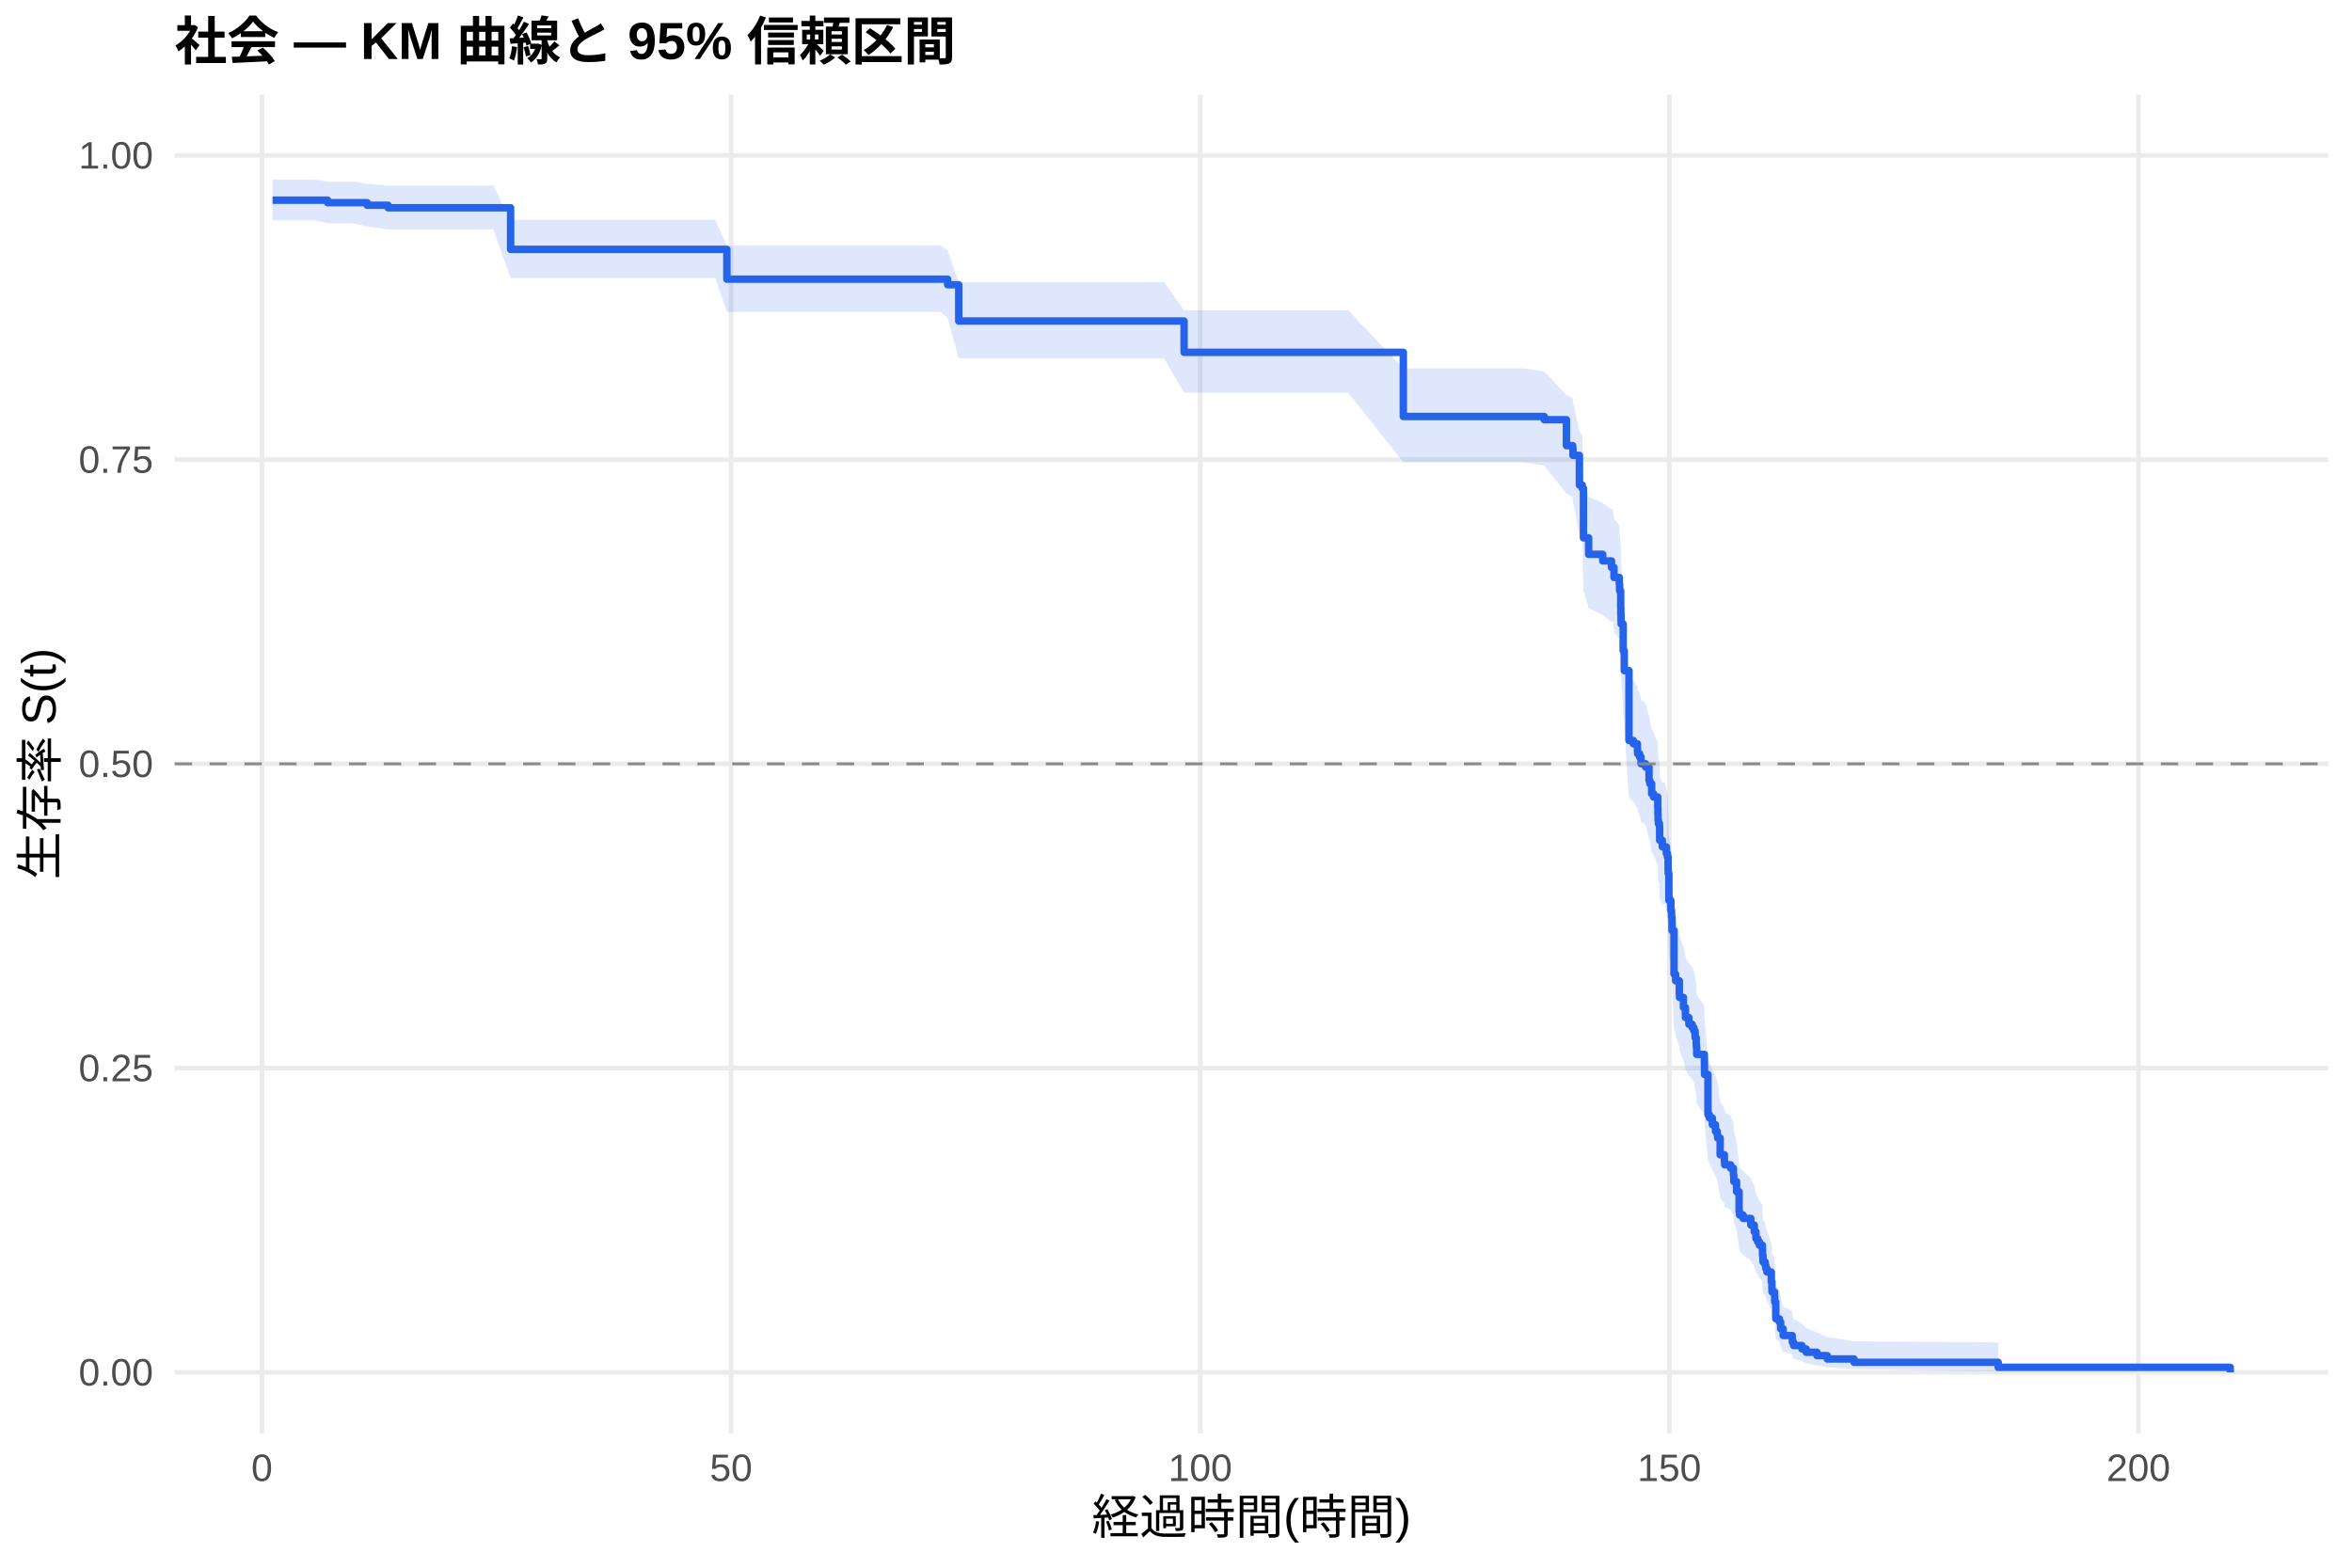
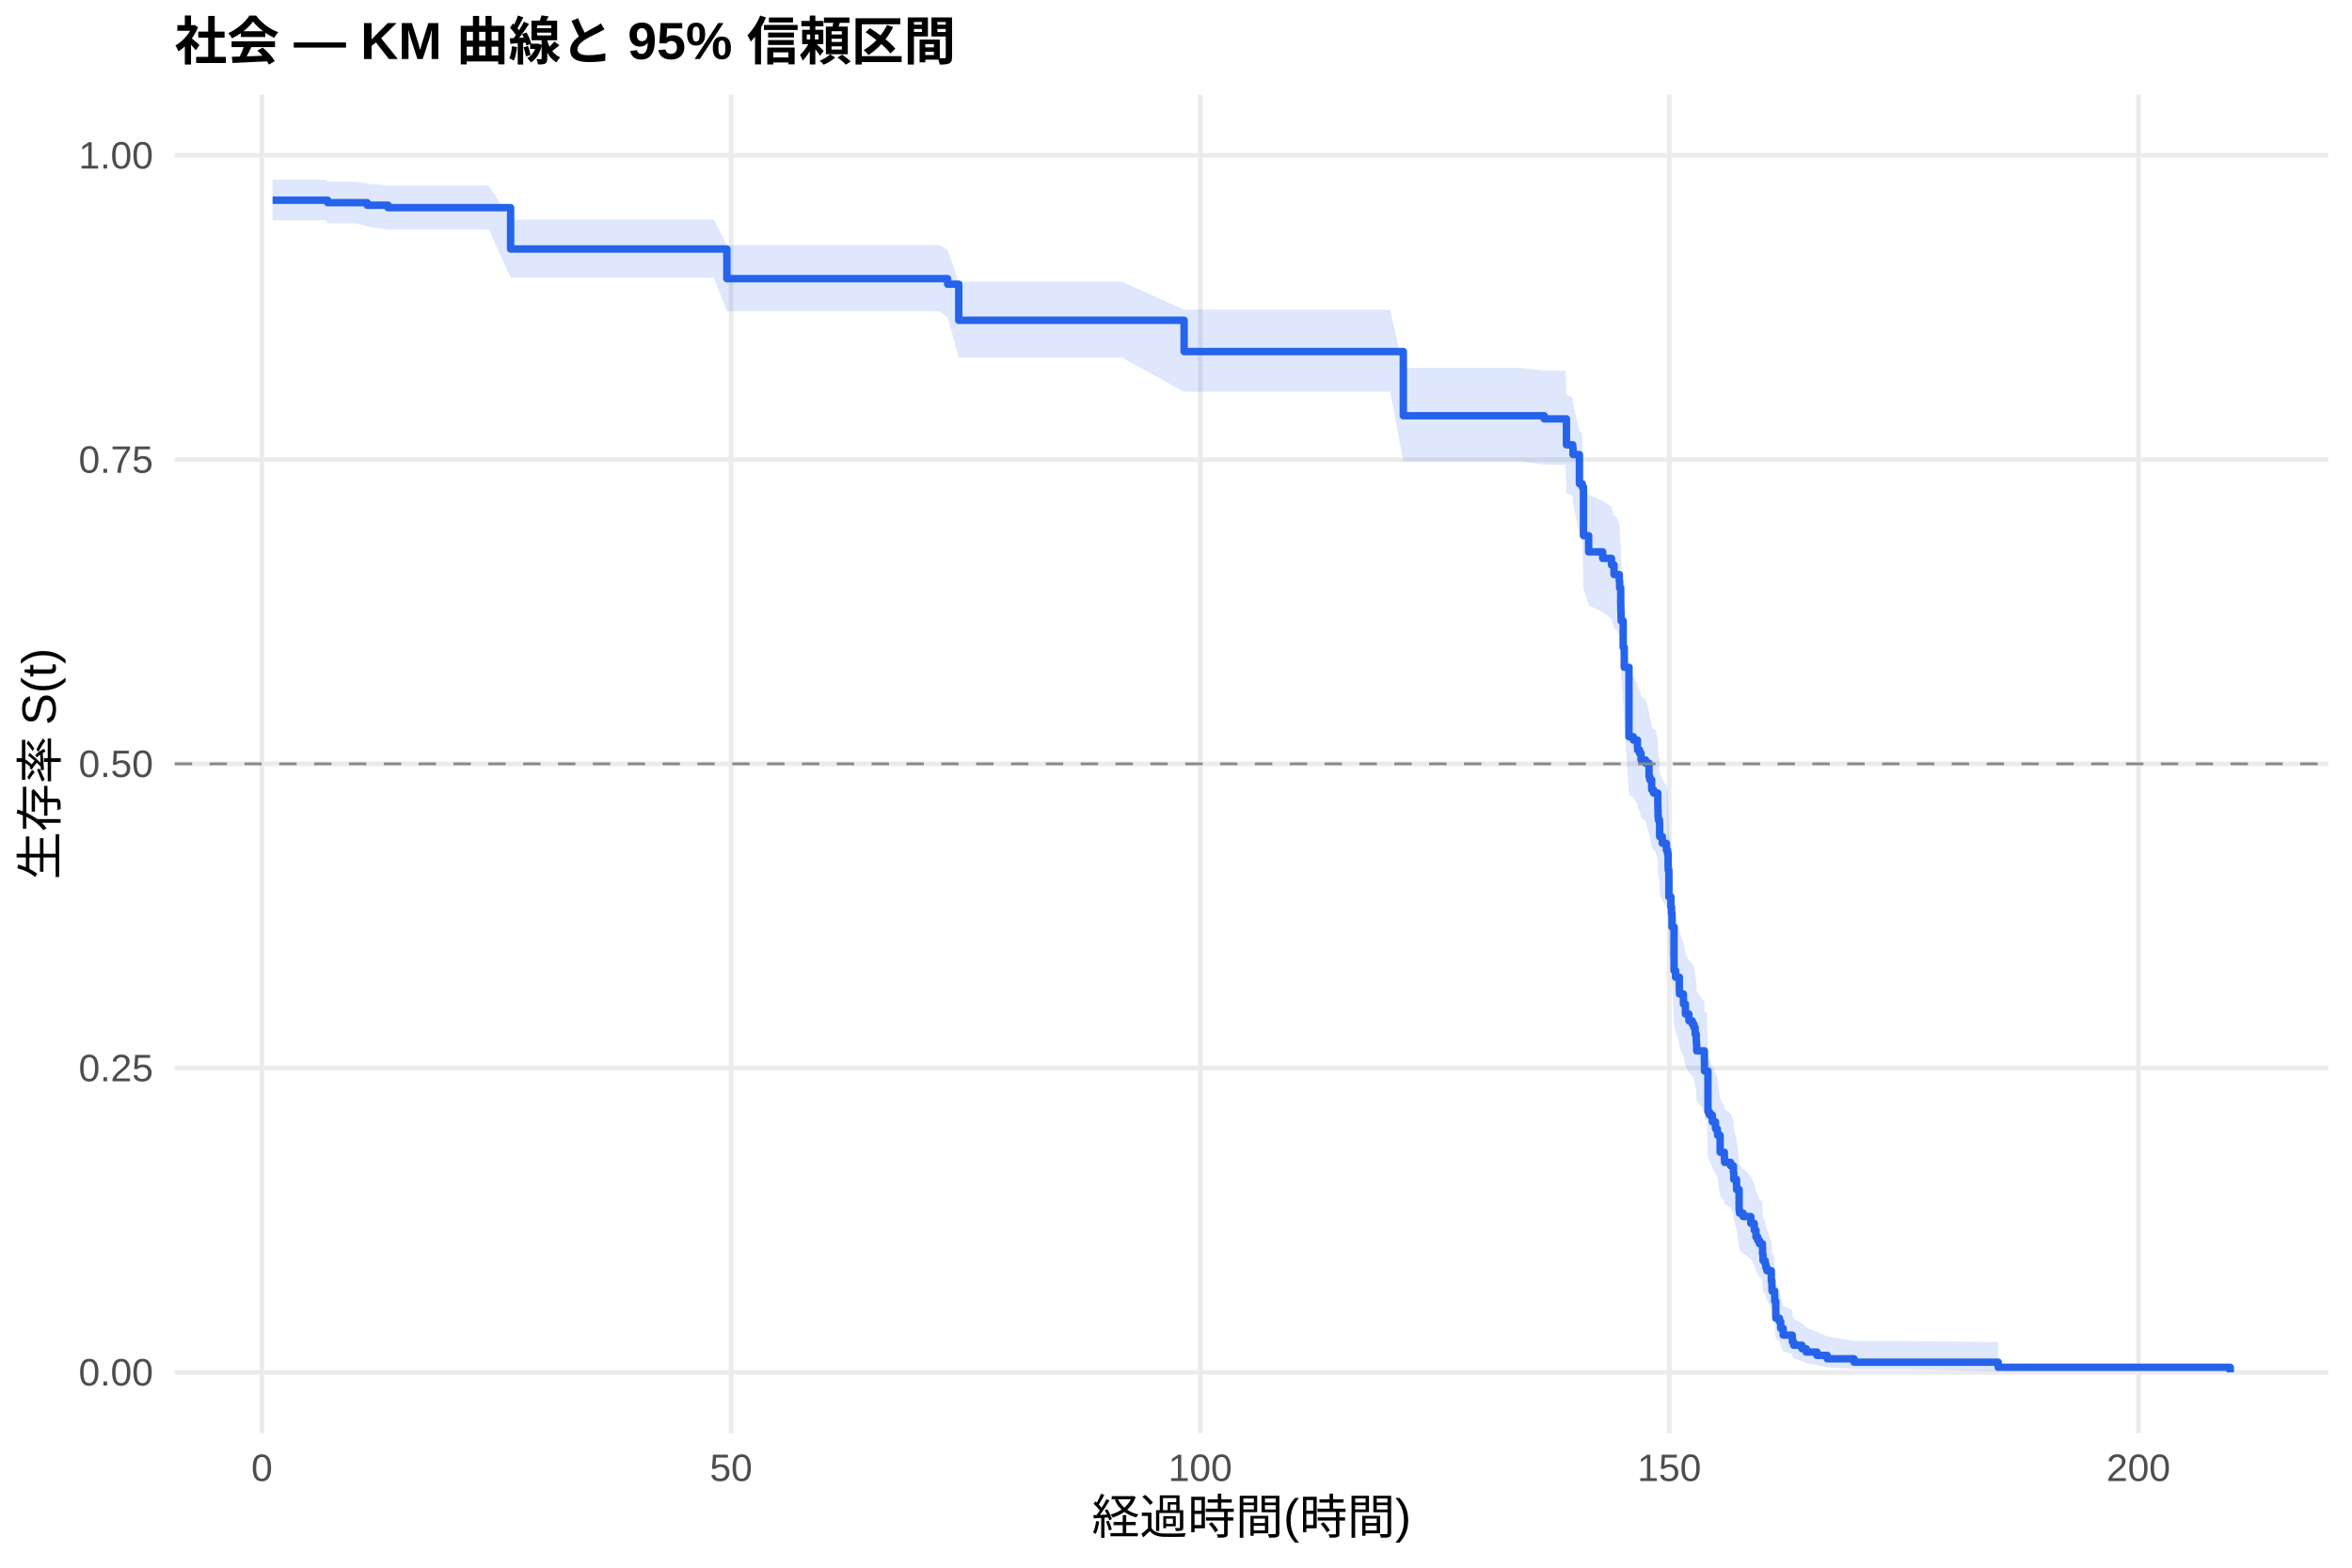
<svg xmlns="http://www.w3.org/2000/svg" width="540.00pt" height="360.00pt" viewBox="0 0 540.00 360.00">
  <g class="svglite">
    <defs>
      <style type="text/css">
    .svglite line, .svglite polyline, .svglite polygon, .svglite path, .svglite rect, .svglite circle {
      fill: none;
      stroke: #000000;
      stroke-linecap: round;
      stroke-linejoin: round;
      stroke-miterlimit: 10.00;
    }
    .svglite text {
      white-space: pre;
    }
    .svglite g.glyphgroup path {
      fill: inherit;
      stroke: none;
    }
  </style>
    </defs>
    <rect width="100%" height="100%" style="stroke: none; fill: #FFFFFF;" />
    <defs>
      <clipPath id="cpMC4wMHw1NDAuMDB8MC4wMHwzNjAuMDA=">
        <rect x="0.00" y="0.00" width="540.00" height="360.00" />
      </clipPath>
    </defs>
    <g clip-path="url(#cpMC4wMHw1NDAuMDB8MC4wMHwzNjAuMDA=)">
      <rect x="0" y="0.00" width="540.00" height="360.00" style="stroke-width: 1.07; stroke: none; fill: #FFFFFF;" />
    </g>
    <defs>
      <clipPath id="cpNDAuMTF8NTM0LjUyfDIxLjcxfDMyOS4xMg==">
        <rect x="40.11" y="21.71" width="494.41" height="307.41" />
      </clipPath>
    </defs>
    <g clip-path="url(#cpNDAuMTF8NTM0LjUyfDIxLjcxfDMyOS4xMg==)">
      <polyline points="40.11,315.14 534.52,315.14 " style="stroke-width: 1.07; stroke: #EBEBEB; stroke-linecap: butt;" />
      <polyline points="40.11,245.28 534.52,245.28 " style="stroke-width: 1.07; stroke: #EBEBEB; stroke-linecap: butt;" />
      <polyline points="40.11,175.41 534.52,175.41 " style="stroke-width: 1.07; stroke: #EBEBEB; stroke-linecap: butt;" />
      <polyline points="40.11,105.55 534.52,105.55 " style="stroke-width: 1.07; stroke: #EBEBEB; stroke-linecap: butt;" />
      <polyline points="40.11,35.68 534.52,35.68 " style="stroke-width: 1.07; stroke: #EBEBEB; stroke-linecap: butt;" />
      <polyline points="60.14,329.12 60.14,21.71 " style="stroke-width: 1.07; stroke: #EBEBEB; stroke-linecap: butt;" />
      <polyline points="167.85,329.12 167.85,21.71 " style="stroke-width: 1.07; stroke: #EBEBEB; stroke-linecap: butt;" />
      <polyline points="275.56,329.12 275.56,21.71 " style="stroke-width: 1.07; stroke: #EBEBEB; stroke-linecap: butt;" />
      <polyline points="383.26,329.12 383.26,21.71 " style="stroke-width: 1.07; stroke: #EBEBEB; stroke-linecap: butt;" />
      <polyline points="490.97,329.12 490.97,21.71 " style="stroke-width: 1.07; stroke: #EBEBEB; stroke-linecap: butt;" />
-       <polygon points="62.58,41.26 65.17,41.26 72.06,41.26 75.22,41.71 80.97,41.71 84.30,42.17 89.11,42.63 91.48,42.63 102.54,42.63 113.28,42.63 117.23,50.49 119.63,50.49 128.46,50.49 141.86,50.49 154.24,50.49 164.26,50.49 166.88,56.36 169.64,56.36 186.16,56.36 195.39,56.36 205.91,56.36 215.92,56.36 217.57,57.47 220.12,64.80 221.63,64.80 232.76,64.80 240.01,64.80 247.88,64.80 267.26,64.80 271.86,71.25 288.16,71.25 298.36,71.25 309.52,71.25 322.19,84.60 323.92,84.60 339.50,84.60 349.77,84.60 354.54,85.28 359.64,90.74 361.08,91.42 361.15,92.80 361.29,92.80 362.62,99.11 363.27,99.82 363.55,110.48 364.74,114.07 367.97,115.50 369.98,116.94 370.34,116.94 370.56,119.12 371.78,120.58 371.85,122.04 372.10,125.70 372.13,127.16 372.17,128.63 372.21,129.37 372.67,135.27 372.92,139.71 374.00,155.40 375.01,156.16 375.94,157.66 375.98,158.42 376.44,159.17 376.77,160.68 377.81,161.44 378.60,164.46 378.78,165.22 379.21,167.50 379.64,168.26 380.61,170.54 380.64,172.06 380.68,173.59 380.75,174.35 381.00,175.12 381.04,178.18 381.65,179.71 382.22,179.71 382.58,181.25 382.83,182.03 382.98,185.12 383.01,185.90 383.16,192.11 383.62,194.45 383.77,196.01 383.88,199.14 384.34,209.37 384.70,210.95 385.56,214.12 385.60,214.91 386.50,217.30 386.96,219.69 387.75,221.28 388.51,222.08 388.90,222.88 389.19,224.48 389.44,226.09 389.48,226.89 389.55,228.50 391.31,230.91 391.34,233.34 392.13,243.09 392.46,243.90 393.14,245.54 393.86,247.18 394.25,248.01 394.36,248.83 394.93,252.95 395.90,254.61 395.97,255.44 397.34,256.27 397.98,257.94 398.06,259.61 398.70,262.12 399.28,267.18 399.39,268.03 400.21,268.87 401.97,270.58 402.76,272.29 403.15,274.00 403.55,274.86 403.94,275.72 404.63,276.59 404.66,278.32 404.77,280.06 405.27,280.93 405.42,281.81 405.67,282.69 406.67,285.34 406.82,287.12 406.85,288.01 407.43,288.91 407.46,290.71 407.71,295.30 408.54,296.23 408.83,298.11 409.40,300.02 411.48,300.99 411.52,301.96 411.81,302.95 413.71,303.94 414.68,304.95 417.16,305.97 419.53,307.00 425.67,308.03 427.21,308.03 458.77,308.26 458.77,314.95 427.21,314.40 425.67,314.40 419.53,313.98 417.16,313.53 414.68,313.06 413.71,312.56 411.81,312.04 411.52,311.51 411.48,310.97 409.40,310.42 408.83,309.28 408.54,308.11 407.71,307.52 407.46,304.48 407.43,303.23 406.85,302.60 406.82,301.97 406.67,300.70 405.67,298.76 405.42,298.11 405.27,297.46 404.77,296.81 404.66,295.49 404.63,294.17 403.94,293.50 403.55,292.84 403.15,292.17 402.76,290.83 401.97,289.48 400.21,288.13 399.39,287.45 399.28,286.77 398.70,282.66 398.06,280.58 397.98,279.20 397.34,277.80 395.97,277.11 395.90,276.41 394.93,275.01 394.36,271.49 394.25,270.79 393.86,270.08 393.14,268.67 392.46,267.25 392.13,266.54 391.34,257.95 391.31,255.78 389.55,253.61 389.48,252.16 389.44,251.44 389.19,249.98 388.90,248.53 388.51,247.80 387.75,247.07 386.96,245.61 386.50,243.41 385.60,241.21 385.56,240.48 384.70,237.53 384.34,236.06 383.88,226.41 383.77,223.43 383.62,221.93 383.16,219.69 383.01,213.67 382.98,212.92 382.83,209.90 382.58,209.14 382.22,207.63 381.65,207.63 381.04,206.12 381.00,203.11 380.75,202.35 380.68,201.60 380.64,200.08 380.61,198.57 379.64,196.30 379.21,195.54 378.78,193.26 378.60,192.49 377.81,189.45 376.77,188.68 376.44,187.15 375.98,186.39 375.94,185.62 375.01,184.09 374.00,183.33 372.92,167.12 372.67,162.45 372.21,156.20 372.17,155.41 372.13,153.85 372.10,152.27 371.85,148.33 371.78,146.76 370.56,145.17 370.34,142.80 369.98,142.80 367.97,141.22 364.74,139.65 363.55,135.70 363.27,123.76 362.62,122.96 361.29,115.72 361.15,115.72 361.08,114.13 359.64,113.33 354.54,106.95 349.77,106.15 339.50,106.15 323.92,106.15 322.19,106.15 309.52,90.19 298.36,90.19 288.16,90.19 271.86,90.19 267.26,82.31 247.88,82.31 240.01,82.31 232.76,82.31 221.63,82.31 220.12,82.31 217.57,73.07 215.92,71.63 205.91,71.63 195.39,71.63 186.16,71.63 169.64,71.63 166.88,71.63 164.26,63.85 154.24,63.85 141.86,63.85 128.46,63.85 119.63,63.85 117.23,63.85 113.28,52.69 102.54,52.69 91.48,52.69 89.11,52.69 84.30,51.99 80.97,51.29 75.22,51.29 72.06,50.59 65.17,50.59 62.58,50.59 " style="stroke-width: 0.00; stroke: none; stroke-linecap: butt; fill: #2563EB; fill-opacity: 0.15;" />
-       <polyline points="62.58,41.26 65.17,41.26 72.06,41.26 75.22,41.71 80.97,41.71 84.30,42.17 89.11,42.63 91.48,42.63 102.54,42.63 113.28,42.63 117.23,50.49 119.63,50.49 128.46,50.49 141.86,50.49 154.24,50.49 164.26,50.49 166.88,56.36 169.64,56.36 186.16,56.36 195.39,56.36 205.91,56.36 215.92,56.36 217.57,57.47 220.12,64.80 221.63,64.80 232.76,64.80 240.01,64.80 247.88,64.80 267.26,64.80 271.86,71.25 288.16,71.25 298.36,71.25 309.52,71.25 322.19,84.60 323.92,84.60 339.50,84.60 349.77,84.60 354.54,85.28 359.64,90.74 361.08,91.42 361.15,92.80 361.29,92.80 362.62,99.11 363.27,99.82 363.55,110.48 364.74,114.07 367.97,115.50 369.98,116.94 370.34,116.94 370.56,119.12 371.78,120.58 371.85,122.04 372.10,125.70 372.13,127.16 372.17,128.63 372.21,129.37 372.67,135.27 372.92,139.71 374.00,155.40 375.01,156.16 375.94,157.66 375.98,158.42 376.44,159.17 376.77,160.68 377.81,161.44 378.60,164.46 378.78,165.22 379.21,167.50 379.64,168.26 380.61,170.54 380.64,172.06 380.68,173.59 380.75,174.35 381.00,175.12 381.04,178.18 381.65,179.71 382.22,179.71 382.58,181.25 382.83,182.03 382.98,185.12 383.01,185.90 383.16,192.11 383.62,194.45 383.77,196.01 383.88,199.14 384.34,209.37 384.70,210.95 385.56,214.12 385.60,214.91 386.50,217.30 386.96,219.69 387.75,221.28 388.51,222.08 388.90,222.88 389.19,224.48 389.44,226.09 389.48,226.89 389.55,228.50 391.31,230.91 391.34,233.34 392.13,243.09 392.46,243.90 393.14,245.54 393.86,247.18 394.25,248.01 394.36,248.83 394.93,252.95 395.90,254.61 395.97,255.44 397.34,256.27 397.98,257.94 398.06,259.61 398.70,262.12 399.28,267.18 399.39,268.03 400.21,268.87 401.97,270.58 402.76,272.29 403.15,274.00 403.55,274.86 403.94,275.72 404.63,276.59 404.66,278.32 404.77,280.06 405.27,280.93 405.42,281.81 405.67,282.69 406.67,285.34 406.82,287.12 406.85,288.01 407.43,288.91 407.46,290.71 407.71,295.30 408.54,296.23 408.83,298.11 409.40,300.02 411.48,300.99 411.52,301.96 411.81,302.95 413.71,303.94 414.68,304.95 417.16,305.97 419.53,307.00 425.67,308.03 427.21,308.03 458.77,308.26 " style="stroke-width: 1.07; stroke: none; stroke-linecap: butt;" />
-       <polyline points="458.77,314.95 427.21,314.40 425.67,314.40 419.53,313.98 417.16,313.53 414.68,313.06 413.71,312.56 411.81,312.04 411.52,311.51 411.48,310.97 409.40,310.42 408.83,309.28 408.54,308.11 407.71,307.52 407.46,304.48 407.43,303.23 406.85,302.60 406.82,301.97 406.67,300.70 405.67,298.76 405.42,298.11 405.27,297.46 404.77,296.81 404.66,295.49 404.63,294.17 403.94,293.50 403.55,292.84 403.15,292.17 402.76,290.83 401.97,289.48 400.21,288.13 399.39,287.45 399.28,286.77 398.70,282.66 398.06,280.58 397.98,279.20 397.34,277.80 395.97,277.11 395.90,276.41 394.93,275.01 394.36,271.49 394.25,270.79 393.86,270.08 393.14,268.67 392.46,267.25 392.13,266.54 391.34,257.95 391.31,255.78 389.55,253.61 389.48,252.16 389.44,251.44 389.19,249.98 388.90,248.53 388.51,247.80 387.75,247.07 386.96,245.61 386.50,243.41 385.60,241.21 385.56,240.48 384.70,237.53 384.34,236.06 383.88,226.41 383.77,223.43 383.62,221.93 383.16,219.69 383.01,213.67 382.98,212.92 382.83,209.90 382.58,209.14 382.22,207.63 381.65,207.63 381.04,206.12 381.00,203.11 380.75,202.35 380.68,201.60 380.64,200.08 380.61,198.57 379.64,196.30 379.21,195.54 378.78,193.26 378.60,192.49 377.81,189.45 376.77,188.68 376.44,187.15 375.98,186.39 375.94,185.62 375.01,184.09 374.00,183.33 372.92,167.12 372.67,162.45 372.21,156.20 372.17,155.41 372.13,153.85 372.10,152.27 371.85,148.33 371.78,146.76 370.56,145.17 370.34,142.80 369.98,142.80 367.97,141.22 364.74,139.65 363.55,135.70 363.27,123.76 362.62,122.96 361.29,115.72 361.15,115.72 361.08,114.13 359.64,113.33 354.54,106.95 349.77,106.15 339.50,106.15 323.92,106.15 322.19,106.15 309.52,90.19 298.36,90.19 288.16,90.19 271.86,90.19 267.26,82.31 247.88,82.31 240.01,82.31 232.76,82.31 221.63,82.31 220.12,82.31 217.57,73.07 215.92,71.63 205.91,71.63 195.39,71.63 186.16,71.63 169.64,71.63 166.88,71.63 164.26,63.85 154.24,63.85 141.86,63.85 128.46,63.85 119.63,63.85 117.23,63.85 113.28,52.69 102.54,52.69 91.48,52.69 89.11,52.69 84.30,51.99 80.97,51.29 75.22,51.29 72.06,50.59 65.17,50.59 62.58,50.59 " style="stroke-width: 1.07; stroke: none; stroke-linecap: butt;" />
-       <polyline points="62.58,45.97 65.17,45.97 65.17,45.97 72.06,45.97 72.06,45.97 75.22,45.97 75.22,46.54 80.97,46.54 80.97,46.54 84.30,46.54 84.30,47.13 89.11,47.13 89.11,47.71 91.48,47.71 91.48,47.71 102.54,47.71 102.54,47.71 113.28,47.71 113.28,47.71 117.23,47.71 117.23,57.26 119.63,57.26 119.63,57.26 128.46,57.26 128.46,57.26 141.86,57.26 141.86,57.26 154.24,57.26 154.24,57.26 164.26,57.26 164.26,57.26 166.88,57.26 166.88,64.11 169.64,64.11 169.64,64.11 186.16,64.11 186.16,64.11 195.39,64.11 195.39,64.11 205.91,64.11 205.91,64.11 215.92,64.11 215.92,64.11 217.57,64.11 217.57,65.39 220.12,65.39 220.12,73.72 221.63,73.72 221.63,73.72 232.76,73.72 232.76,73.72 240.01,73.72 240.01,73.72 247.88,73.72 247.88,73.72 267.26,73.72 267.26,73.72 271.86,73.72 271.86,80.91 288.16,80.91 288.16,80.91 298.36,80.91 298.36,80.91 309.52,80.91 309.52,80.91 322.19,80.91 322.19,95.64 323.92,95.64 323.92,95.64 339.50,95.64 339.50,95.64 349.77,95.64 349.77,95.64 354.54,95.64 354.54,96.38 359.64,96.38 359.64,102.34 361.08,102.34 361.08,103.08 361.15,103.08 361.15,104.57 361.29,104.57 361.29,104.57 362.62,104.57 362.62,111.39 363.27,111.39 363.27,112.14 363.55,112.14 363.55,123.51 364.74,123.51 364.74,127.29 367.97,127.29 367.97,128.81 369.98,128.81 369.98,130.32 370.34,130.32 370.34,130.32 370.56,130.32 370.56,132.61 371.78,132.61 371.78,134.14 371.85,134.14 371.85,135.67 372.10,135.67 372.10,139.49 372.13,139.49 372.13,141.01 372.17,141.01 372.17,142.54 372.21,142.54 372.21,143.31 372.67,143.31 372.67,149.42 372.92,149.42 372.92,154.00 374.00,154.00 374.00,170.04 375.01,170.04 375.01,170.80 375.94,170.80 375.94,172.33 375.98,172.33 375.98,173.09 376.44,173.09 376.44,173.85 376.77,173.85 376.77,175.38 377.81,175.38 377.81,176.15 378.60,176.15 378.60,179.20 378.78,179.20 378.78,179.96 379.21,179.96 379.21,182.26 379.64,182.26 379.64,183.02 380.61,183.02 380.61,185.31 380.64,185.31 380.64,186.84 380.68,186.84 380.68,188.37 380.75,188.37 380.75,189.13 381.00,189.13 381.00,189.89 381.04,189.89 381.04,192.95 381.65,192.95 381.65,194.47 382.22,194.47 382.22,194.47 382.58,194.47 382.58,196.01 382.83,196.01 382.83,196.78 382.98,196.78 382.98,199.85 383.01,199.85 383.01,200.62 383.16,200.62 383.16,206.77 383.62,206.77 383.62,209.08 383.77,209.08 383.77,210.62 383.88,210.62 383.88,213.69 384.34,213.69 384.34,223.68 384.70,223.68 384.70,225.22 385.56,225.22 385.56,228.29 385.60,228.29 385.60,229.06 386.50,229.06 386.50,231.37 386.96,231.37 386.96,233.67 387.75,233.67 387.75,235.21 388.51,235.21 388.51,235.98 388.90,235.98 388.90,236.75 389.19,236.75 389.19,238.28 389.44,238.28 389.44,239.82 389.48,239.82 389.48,240.59 389.55,240.59 389.55,242.13 391.31,242.13 391.31,244.43 391.34,244.43 391.34,246.74 392.13,246.74 392.13,255.96 392.46,255.96 392.46,256.73 393.14,256.73 393.14,258.27 393.86,258.27 393.86,259.80 394.25,259.80 394.25,260.57 394.36,260.57 394.36,261.34 394.93,261.34 394.93,265.18 395.90,265.18 395.90,266.72 395.97,266.72 395.97,267.49 397.34,267.49 397.34,268.26 397.98,268.26 397.98,269.80 398.06,269.80 398.06,271.33 398.70,271.33 398.70,273.64 399.28,273.64 399.28,278.25 399.39,278.25 399.39,279.02 400.21,279.02 400.21,279.79 401.97,279.79 401.97,281.32 402.76,281.32 402.76,282.86 403.15,282.86 403.15,284.40 403.55,284.40 403.55,285.17 403.94,285.17 403.94,285.94 404.63,285.94 404.63,286.71 404.66,286.71 404.66,288.24 404.77,288.24 404.77,289.78 405.27,289.78 405.27,290.55 405.42,290.55 405.42,291.32 405.67,291.32 405.67,292.09 406.67,292.09 406.67,294.39 406.82,294.39 406.82,295.93 406.85,295.93 406.85,296.70 407.43,296.70 407.43,297.47 407.46,297.47 407.46,299.00 407.71,299.00 407.71,302.85 408.54,302.85 408.54,303.61 408.83,303.61 408.83,305.15 409.40,305.15 409.40,306.69 411.48,306.69 411.48,307.46 411.52,307.46 411.52,308.23 411.81,308.23 411.81,308.99 413.71,308.99 413.71,309.76 414.68,309.76 414.68,310.53 417.16,310.53 417.16,311.30 419.53,311.30 419.53,312.07 425.67,312.07 425.67,312.84 427.21,312.84 427.21,312.84 458.77,312.84 458.77,313.99 512.05,313.99 512.05,315.14 " style="stroke-width: 1.71; stroke: #2563EB; stroke-linecap: butt;" />
+       <polygon points="62.58,41.26 74.83,41.26 75.22,41.71 81.72,41.71 84.30,42.16 89.11,42.62 90.62,42.62 101.14,42.62 112.20,42.62 117.23,50.44 122.94,50.44 129.29,50.44 138.12,50.44 151.51,50.44 163.90,50.44 166.88,56.27 173.92,56.27 179.30,56.27 195.82,56.27 205.04,56.27 215.56,56.27 217.57,57.37 220.12,64.67 225.58,64.67 231.29,64.67 242.42,64.67 249.67,64.67 257.53,64.67 271.86,71.10 276.92,71.10 297.82,71.10 308.01,71.10 319.18,71.10 322.19,84.46 333.58,84.46 349.16,84.46 354.54,85.12 359.43,85.12 359.64,90.58 361.08,91.27 361.15,92.64 362.62,98.86 363.27,99.55 363.55,110.05 364.74,113.58 367.97,114.99 369.98,116.41 370.56,118.54 370.95,118.54 371.78,119.99 371.85,121.44 372.10,125.08 372.13,126.53 372.17,127.99 372.21,128.73 372.67,134.59 372.92,139.01 374.00,154.62 375.01,155.37 375.94,156.87 375.98,157.62 376.44,158.37 376.77,159.87 377.81,160.62 378.60,163.63 378.78,164.39 379.21,166.65 379.64,167.41 380.00,167.41 380.61,169.70 380.64,171.23 380.68,172.76 380.75,173.53 381.00,174.30 381.04,177.37 381.65,178.91 382.58,180.45 382.83,181.23 382.98,184.32 383.01,185.09 383.16,191.30 383.62,193.64 383.77,195.20 383.88,198.33 384.34,208.55 384.70,210.13 385.56,213.30 385.60,214.09 386.50,216.48 386.96,218.86 387.75,220.46 388.51,221.26 388.90,222.06 389.19,223.66 389.44,225.26 389.48,226.06 389.55,227.67 391.31,230.08 391.34,232.50 391.88,232.50 392.13,242.34 392.46,243.17 393.14,244.82 393.86,246.48 394.25,247.31 394.36,248.14 394.93,252.30 395.90,253.98 395.97,254.81 397.34,255.65 397.98,257.33 398.06,259.02 398.70,261.56 399.28,266.67 399.39,267.52 400.21,268.38 401.97,270.10 402.76,271.82 403.15,273.56 403.55,274.43 403.94,275.30 404.63,276.17 404.66,277.92 404.77,279.68 405.27,280.56 405.42,281.44 405.67,282.33 406.67,285.01 406.82,286.81 406.85,287.71 407.43,288.62 407.46,290.44 407.71,295.08 408.54,296.02 408.83,297.92 409.40,299.85 411.48,300.83 411.52,301.81 411.81,302.81 413.71,303.82 414.68,304.83 417.16,305.86 419.53,306.90 425.67,307.95 436.87,307.95 458.77,308.18 458.77,314.95 436.87,314.39 425.67,314.39 419.53,313.97 417.16,313.51 414.68,313.03 413.71,312.53 411.81,312.01 411.52,311.47 411.48,310.92 409.40,310.36 408.83,309.21 408.54,308.03 407.71,307.43 407.46,304.35 407.43,303.08 406.85,302.45 406.82,301.81 406.67,300.51 405.67,298.56 405.42,297.90 405.27,297.24 404.77,296.58 404.66,295.24 404.63,293.90 403.94,293.23 403.55,292.56 403.15,291.88 402.76,290.52 401.97,289.15 400.21,287.78 399.39,287.09 399.28,286.40 398.70,282.24 398.06,280.14 397.98,278.73 397.34,277.32 395.97,276.61 395.90,275.91 394.93,274.49 394.36,270.92 394.25,270.21 393.86,269.49 393.14,268.06 392.46,266.62 392.13,265.90 391.88,257.19 391.34,257.19 391.31,255.02 389.55,252.85 389.48,251.39 389.44,250.67 389.19,249.21 388.90,247.75 388.51,247.02 387.75,246.29 386.96,244.83 386.50,242.63 385.60,240.42 385.56,239.69 384.70,236.74 384.34,235.26 383.88,225.60 383.77,222.61 383.62,221.11 383.16,218.86 383.01,212.84 382.98,212.09 382.83,209.06 382.58,208.30 381.65,206.79 381.04,205.27 381.00,202.23 380.75,201.47 380.68,200.70 380.64,199.18 380.61,197.65 380.00,195.35 379.64,195.35 379.21,194.60 378.78,192.33 378.60,191.57 377.81,188.53 376.77,187.77 376.44,186.25 375.98,185.49 375.94,184.72 375.01,183.20 374.00,182.43 372.92,166.29 372.67,161.64 372.21,155.41 372.17,154.63 372.13,153.07 372.10,151.50 371.85,147.58 371.78,146.00 370.95,144.43 370.56,144.43 369.98,142.11 367.97,140.57 364.74,139.02 363.55,135.14 363.27,123.41 362.62,122.63 361.15,115.51 361.08,113.92 359.64,113.13 359.43,106.73 354.54,106.73 349.16,105.95 333.58,105.95 322.19,105.95 319.18,89.98 308.01,89.98 297.82,89.98 276.92,89.98 271.86,89.98 257.53,82.11 249.67,82.11 242.42,82.11 231.29,82.11 225.58,82.11 220.12,82.11 217.57,72.91 215.56,71.47 205.04,71.47 195.82,71.47 179.30,71.47 173.92,71.47 166.88,71.47 163.90,63.75 151.51,63.75 138.12,63.75 129.29,63.75 122.94,63.75 117.23,63.75 112.20,52.67 101.14,52.67 90.62,52.67 89.11,52.67 84.30,51.98 81.72,51.29 75.22,51.29 74.83,50.59 62.58,50.59 " style="stroke-width: 0.00; stroke: none; stroke-linecap: butt; fill: #2563EB; fill-opacity: 0.15;" />
+       <polyline points="62.58,41.26 74.83,41.26 75.22,41.71 81.72,41.71 84.30,42.16 89.11,42.62 90.62,42.62 101.14,42.62 112.20,42.62 117.23,50.44 122.94,50.44 129.29,50.44 138.12,50.44 151.51,50.44 163.90,50.44 166.88,56.27 173.92,56.27 179.30,56.27 195.82,56.27 205.04,56.27 215.56,56.27 217.57,57.37 220.12,64.67 225.58,64.67 231.29,64.67 242.42,64.67 249.67,64.67 257.53,64.67 271.86,71.10 276.92,71.10 297.82,71.10 308.01,71.10 319.18,71.10 322.19,84.46 333.58,84.46 349.16,84.46 354.54,85.12 359.43,85.12 359.64,90.58 361.08,91.27 361.15,92.64 362.62,98.86 363.27,99.55 363.55,110.05 364.74,113.58 367.97,114.99 369.98,116.41 370.56,118.54 370.95,118.54 371.78,119.99 371.85,121.44 372.10,125.08 372.13,126.53 372.17,127.99 372.21,128.73 372.67,134.59 372.92,139.01 374.00,154.62 375.01,155.37 375.94,156.87 375.98,157.62 376.44,158.37 376.77,159.87 377.81,160.62 378.60,163.63 378.78,164.39 379.21,166.65 379.64,167.41 380.00,167.41 380.61,169.70 380.64,171.23 380.68,172.76 380.75,173.53 381.00,174.30 381.04,177.37 381.65,178.91 382.58,180.45 382.83,181.23 382.98,184.32 383.01,185.09 383.16,191.30 383.62,193.64 383.77,195.20 383.88,198.33 384.34,208.55 384.70,210.13 385.56,213.30 385.60,214.09 386.50,216.48 386.96,218.86 387.75,220.46 388.51,221.26 388.90,222.06 389.19,223.66 389.44,225.26 389.48,226.06 389.55,227.67 391.31,230.08 391.34,232.50 391.88,232.50 392.13,242.34 392.46,243.17 393.14,244.82 393.86,246.48 394.25,247.31 394.36,248.14 394.93,252.30 395.90,253.98 395.97,254.81 397.34,255.65 397.98,257.33 398.06,259.02 398.70,261.56 399.28,266.67 399.39,267.52 400.21,268.38 401.97,270.10 402.76,271.82 403.15,273.56 403.55,274.43 403.94,275.30 404.63,276.17 404.66,277.92 404.77,279.68 405.27,280.56 405.42,281.44 405.67,282.33 406.67,285.01 406.82,286.81 406.85,287.71 407.43,288.62 407.46,290.44 407.71,295.08 408.54,296.02 408.83,297.92 409.40,299.85 411.48,300.83 411.52,301.81 411.81,302.81 413.71,303.82 414.68,304.83 417.16,305.86 419.53,306.90 425.67,307.95 436.87,307.95 458.77,308.18 " style="stroke-width: 1.07; stroke: none; stroke-linecap: butt;" />
+       <polyline points="458.77,314.95 436.87,314.39 425.67,314.39 419.53,313.97 417.16,313.51 414.68,313.03 413.71,312.53 411.81,312.01 411.52,311.47 411.48,310.92 409.40,310.36 408.83,309.21 408.54,308.03 407.71,307.43 407.46,304.35 407.43,303.08 406.85,302.45 406.82,301.81 406.67,300.51 405.67,298.56 405.42,297.90 405.27,297.24 404.77,296.58 404.66,295.24 404.63,293.90 403.94,293.23 403.55,292.56 403.15,291.88 402.76,290.52 401.97,289.15 400.21,287.78 399.39,287.09 399.28,286.40 398.70,282.24 398.06,280.14 397.98,278.73 397.34,277.32 395.97,276.61 395.90,275.91 394.93,274.49 394.36,270.92 394.25,270.21 393.86,269.49 393.14,268.06 392.46,266.62 392.13,265.90 391.88,257.19 391.34,257.19 391.31,255.02 389.55,252.85 389.48,251.39 389.44,250.67 389.19,249.21 388.90,247.75 388.51,247.02 387.75,246.29 386.96,244.83 386.50,242.63 385.60,240.42 385.56,239.69 384.70,236.74 384.34,235.26 383.88,225.60 383.77,222.61 383.62,221.11 383.16,218.86 383.01,212.84 382.98,212.09 382.83,209.06 382.58,208.30 381.65,206.79 381.04,205.27 381.00,202.23 380.75,201.47 380.68,200.70 380.64,199.18 380.61,197.65 380.00,195.35 379.64,195.35 379.21,194.60 378.78,192.33 378.60,191.57 377.81,188.53 376.77,187.77 376.44,186.25 375.98,185.49 375.94,184.72 375.01,183.20 374.00,182.43 372.92,166.29 372.67,161.64 372.21,155.41 372.17,154.63 372.13,153.07 372.10,151.50 371.85,147.58 371.78,146.00 370.95,144.43 370.56,144.43 369.98,142.11 367.97,140.57 364.74,139.02 363.55,135.14 363.27,123.41 362.62,122.63 361.15,115.51 361.08,113.92 359.64,113.13 359.43,106.73 354.54,106.73 349.16,105.95 333.58,105.95 322.19,105.95 319.18,89.98 308.01,89.98 297.82,89.98 276.92,89.98 271.86,89.98 257.53,82.11 249.67,82.11 242.42,82.11 231.29,82.11 225.58,82.11 220.12,82.11 217.57,72.91 215.56,71.47 205.04,71.47 195.82,71.47 179.30,71.47 173.92,71.47 166.88,71.47 163.90,63.75 151.51,63.75 138.12,63.75 129.29,63.75 122.94,63.75 117.23,63.75 112.20,52.67 101.14,52.67 90.62,52.67 89.11,52.67 84.30,51.98 81.72,51.29 75.22,51.29 74.83,50.59 62.58,50.59 " style="stroke-width: 1.07; stroke: none; stroke-linecap: butt;" />
+       <polyline points="62.58,45.97 74.83,45.97 74.83,45.97 75.22,45.97 75.22,46.54 81.72,46.54 81.72,46.54 84.30,46.54 84.30,47.12 89.11,47.12 89.11,47.69 90.62,47.69 90.62,47.69 101.14,47.69 101.14,47.69 112.20,47.69 112.20,47.69 117.23,47.69 117.23,57.18 122.94,57.18 122.94,57.18 129.29,57.18 129.29,57.18 138.12,57.18 138.12,57.18 151.51,57.18 151.51,57.18 163.90,57.18 163.90,57.18 166.88,57.18 166.88,63.99 173.92,63.99 173.92,63.99 179.30,63.99 179.30,63.99 195.82,63.99 195.82,63.99 205.04,63.99 205.04,63.99 215.56,63.99 215.56,63.99 217.57,63.99 217.57,65.26 220.12,65.26 220.12,73.55 225.58,73.55 225.58,73.55 231.29,73.55 231.29,73.55 242.42,73.55 242.42,73.55 249.67,73.55 249.67,73.55 257.53,73.55 257.53,73.55 271.86,73.55 271.86,80.73 276.92,80.73 276.92,80.73 297.82,80.73 297.82,80.73 308.01,80.73 308.01,80.73 319.18,80.73 319.18,80.73 322.19,80.73 322.19,95.47 333.58,95.47 333.58,95.47 349.16,95.47 349.16,95.47 354.54,95.47 354.54,96.19 359.43,96.19 359.43,96.19 359.64,96.19 359.64,102.15 361.08,102.15 361.08,102.90 361.15,102.90 361.15,104.39 362.62,104.39 362.62,111.09 363.27,111.09 363.27,111.83 363.55,111.83 363.55,123.00 364.74,123.00 364.74,126.73 367.97,126.73 367.97,128.22 369.98,128.22 369.98,129.71 370.56,129.71 370.56,131.94 370.95,131.94 370.95,131.94 371.78,131.94 371.78,133.46 371.85,133.46 371.85,134.98 372.10,134.98 372.10,138.78 372.13,138.78 372.13,140.30 372.17,140.30 372.17,141.82 372.21,141.82 372.21,142.58 372.67,142.58 372.67,148.66 372.92,148.66 372.92,153.23 374.00,153.23 374.00,169.19 375.01,169.19 375.01,169.95 375.94,169.95 375.94,171.47 375.98,171.47 375.98,172.23 376.44,172.23 376.44,172.99 376.77,172.99 376.77,174.51 377.81,174.51 377.81,175.27 378.60,175.27 378.60,178.31 378.78,178.31 378.78,179.07 379.21,179.07 379.21,181.35 379.64,181.35 379.64,182.11 380.00,182.11 380.00,182.11 380.61,182.11 380.61,184.42 380.64,184.42 380.64,185.96 380.68,185.96 380.68,187.49 380.75,187.49 380.75,188.26 381.00,188.26 381.00,189.03 381.04,189.03 381.04,192.11 381.65,192.11 381.65,193.65 382.58,193.65 382.58,195.18 382.83,195.18 382.83,195.95 382.98,195.95 382.98,199.03 383.01,199.03 383.01,199.80 383.16,199.80 383.16,205.95 383.62,205.95 383.62,208.26 383.77,208.26 383.77,209.79 383.88,209.79 383.88,212.87 384.34,212.87 384.34,222.87 384.70,222.87 384.70,224.40 385.56,224.40 385.56,227.48 385.60,227.48 385.60,228.25 386.50,228.25 386.50,230.56 386.96,230.56 386.96,232.86 387.75,232.86 387.75,234.40 388.51,234.40 388.51,235.17 388.90,235.17 388.90,235.94 389.19,235.94 389.19,237.48 389.44,237.48 389.44,239.02 389.48,239.02 389.48,239.78 389.55,239.78 389.55,241.32 391.31,241.32 391.31,243.63 391.34,243.63 391.34,245.94 391.88,245.94 391.88,245.94 392.13,245.94 392.13,255.27 392.46,255.27 392.46,256.04 393.14,256.04 393.14,257.60 393.86,257.60 393.86,259.16 394.25,259.16 394.25,259.93 394.36,259.93 394.36,260.71 394.93,260.71 394.93,264.60 395.90,264.60 395.90,266.15 395.97,266.15 395.97,266.93 397.34,266.93 397.34,267.71 397.98,267.71 397.98,269.26 398.06,269.26 398.06,270.82 398.70,270.82 398.70,273.15 399.28,273.15 399.28,277.82 399.39,277.82 399.39,278.60 400.21,278.60 400.21,279.37 401.97,279.37 401.97,280.93 402.76,280.93 402.76,282.48 403.15,282.48 403.15,284.04 403.55,284.04 403.55,284.82 403.94,284.82 403.94,285.59 404.63,285.59 404.63,286.37 404.66,286.37 404.66,287.93 404.77,287.93 404.77,289.48 405.27,289.48 405.27,290.26 405.42,290.26 405.42,291.04 405.67,291.04 405.67,291.81 406.67,291.81 406.67,294.15 406.82,294.15 406.82,295.70 406.85,295.70 406.85,296.48 407.43,296.48 407.43,297.26 407.46,297.26 407.46,298.81 407.71,298.81 407.71,302.70 408.54,302.70 408.54,303.48 408.83,303.48 408.83,305.03 409.40,305.03 409.40,306.59 411.48,306.59 411.48,307.37 411.52,307.37 411.52,308.14 411.81,308.14 411.81,308.92 413.71,308.92 413.71,309.70 414.68,309.70 414.68,310.48 417.16,310.48 417.16,311.25 419.53,311.25 419.53,312.03 425.67,312.03 425.67,312.81 436.87,312.81 436.87,312.81 458.77,312.81 458.77,313.98 512.05,313.98 512.05,315.14 " style="stroke-width: 1.71; stroke: #2563EB; stroke-linecap: butt;" />
      <line x1="40.11" y1="175.41" x2="534.52" y2="175.41" style="stroke-width: 0.64; stroke: #888888; stroke-dasharray: 4.00,4.00; stroke-linecap: butt;" />
    </g>
    <g clip-path="url(#cpMC4wMHw1NDAuMDB8MC4wMHwzNjAuMDA=)">
      <text x="35.18" y="318.17" text-anchor="end" style="font-size: 8.80px;fill: #4D4D4D; font-family: &quot;Liberation Sans&quot;;" textLength="17.11px" lengthAdjust="spacingAndGlyphs">0.00</text>
      <text x="35.18" y="248.30" text-anchor="end" style="font-size: 8.80px;fill: #4D4D4D; font-family: &quot;Liberation Sans&quot;;" textLength="17.11px" lengthAdjust="spacingAndGlyphs">0.25</text>
      <text x="35.18" y="178.44" text-anchor="end" style="font-size: 8.80px;fill: #4D4D4D; font-family: &quot;Liberation Sans&quot;;" textLength="17.11px" lengthAdjust="spacingAndGlyphs">0.50</text>
      <text x="35.18" y="108.57" text-anchor="end" style="font-size: 8.80px;fill: #4D4D4D; font-family: &quot;Liberation Sans&quot;;" textLength="17.11px" lengthAdjust="spacingAndGlyphs">0.75</text>
      <text x="35.18" y="38.71" text-anchor="end" style="font-size: 8.80px;fill: #4D4D4D; font-family: &quot;Liberation Sans&quot;;" textLength="17.11px" lengthAdjust="spacingAndGlyphs">1.00</text>
      <text x="60.14" y="340.10" text-anchor="middle" style="font-size: 8.80px;fill: #4D4D4D; font-family: &quot;Liberation Sans&quot;;" textLength="4.89px" lengthAdjust="spacingAndGlyphs">0</text>
      <text x="167.85" y="340.10" text-anchor="middle" style="font-size: 8.80px;fill: #4D4D4D; font-family: &quot;Liberation Sans&quot;;" textLength="9.78px" lengthAdjust="spacingAndGlyphs">50</text>
      <text x="275.56" y="340.10" text-anchor="middle" style="font-size: 8.80px;fill: #4D4D4D; font-family: &quot;Liberation Sans&quot;;" textLength="14.67px" lengthAdjust="spacingAndGlyphs">100</text>
      <text x="383.26" y="340.10" text-anchor="middle" style="font-size: 8.80px;fill: #4D4D4D; font-family: &quot;Liberation Sans&quot;;" textLength="14.67px" lengthAdjust="spacingAndGlyphs">150</text>
      <text x="490.97" y="340.10" text-anchor="middle" style="font-size: 8.80px;fill: #4D4D4D; font-family: &quot;Liberation Sans&quot;;" textLength="14.67px" lengthAdjust="spacingAndGlyphs">200</text>
      <text x="287.32" y="352.24" text-anchor="middle" style="font-size: 11.00px; font-family: &quot;Liberation Sans&quot;;" textLength="73.31px" lengthAdjust="spacingAndGlyphs">経過時間(時間)</text>
      <text transform="translate(13.05,175.41) rotate(-90)" text-anchor="middle" style="font-size: 11.00px; font-family: &quot;Liberation Sans&quot;;" textLength="53.78px" lengthAdjust="spacingAndGlyphs">生存率 S(t)</text>
      <text x="40.11" y="13.74" style="font-size: 12.00px; font-weight: bold; font-family: &quot;Liberation Sans&quot;;" textLength="179.33px" lengthAdjust="spacingAndGlyphs">社会 — KM 曲線と 95% 信頼区間</text>
    </g>
  </g>
</svg>
